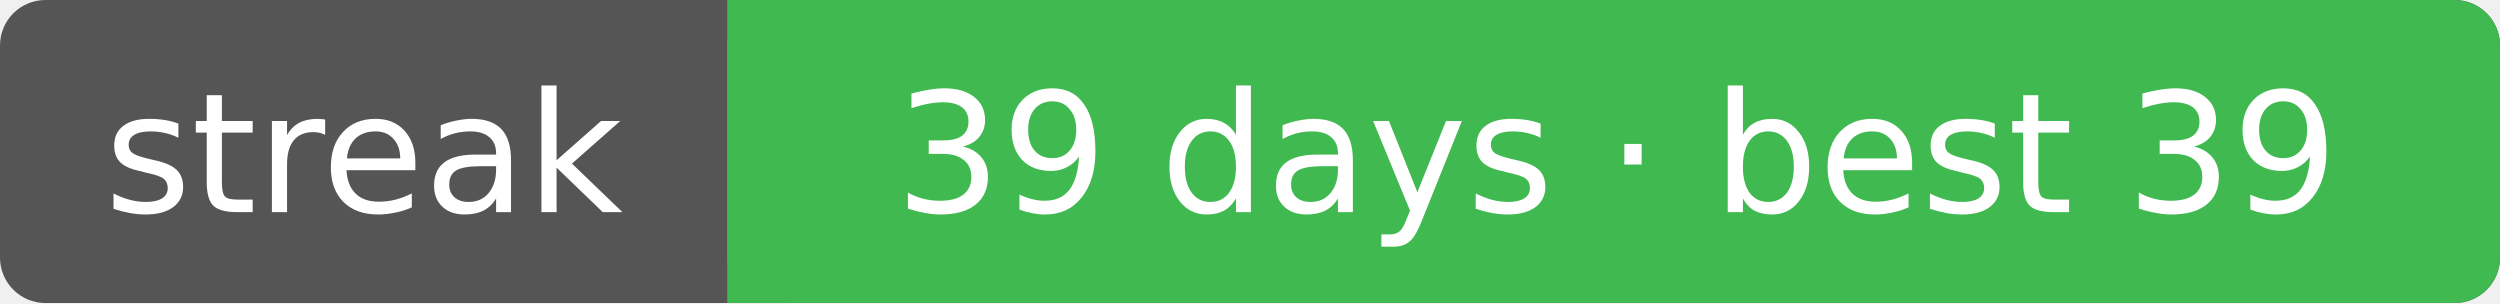
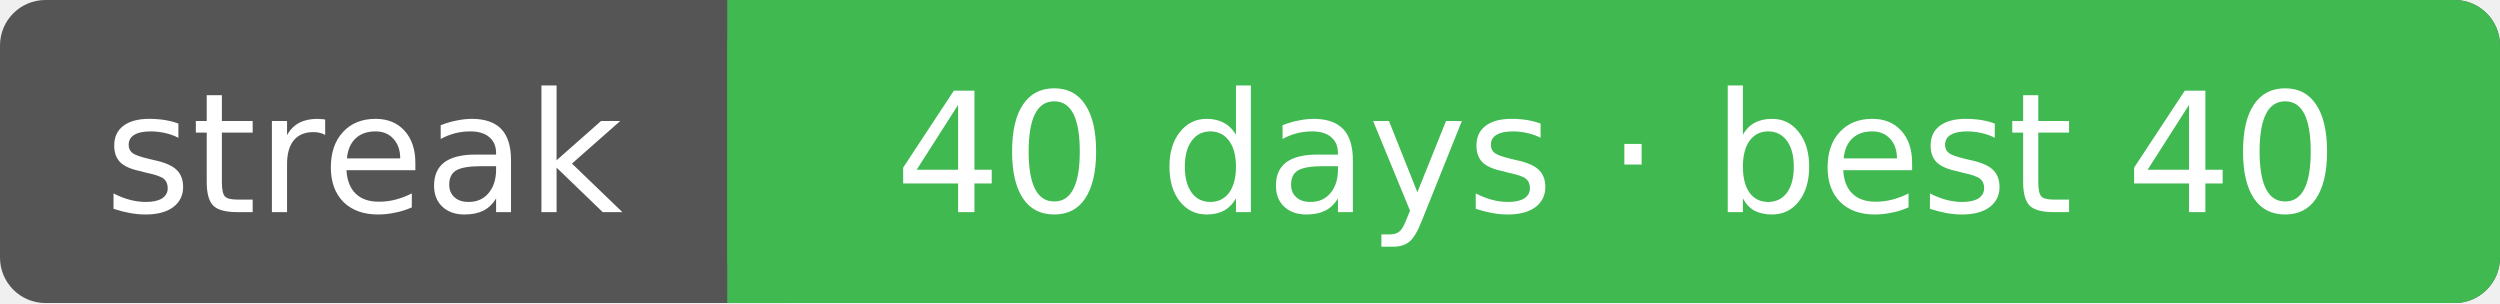
<svg xmlns="http://www.w3.org/2000/svg" width="165" height="20" font-family="Verdana,DejaVu Sans,sans-serif" font-size="11">
  <rect rx="3" width="165" height="20" fill="#555" />
  <rect rx="3" x="48" width="117" height="20" fill="#3fb950" />
  <rect x="48" width="4" height="20" fill="#3fb950" />
  <text x="24.0" y="14" fill="#fff" text-anchor="middle">streak</text>
-   <text x="106.7" y="14" fill="#fff" text-anchor="middle">39 days · best 39</text>
+   <text x="106.7" y="14" fill="#fff" text-anchor="middle">40 days · best 40</text>
</svg>
